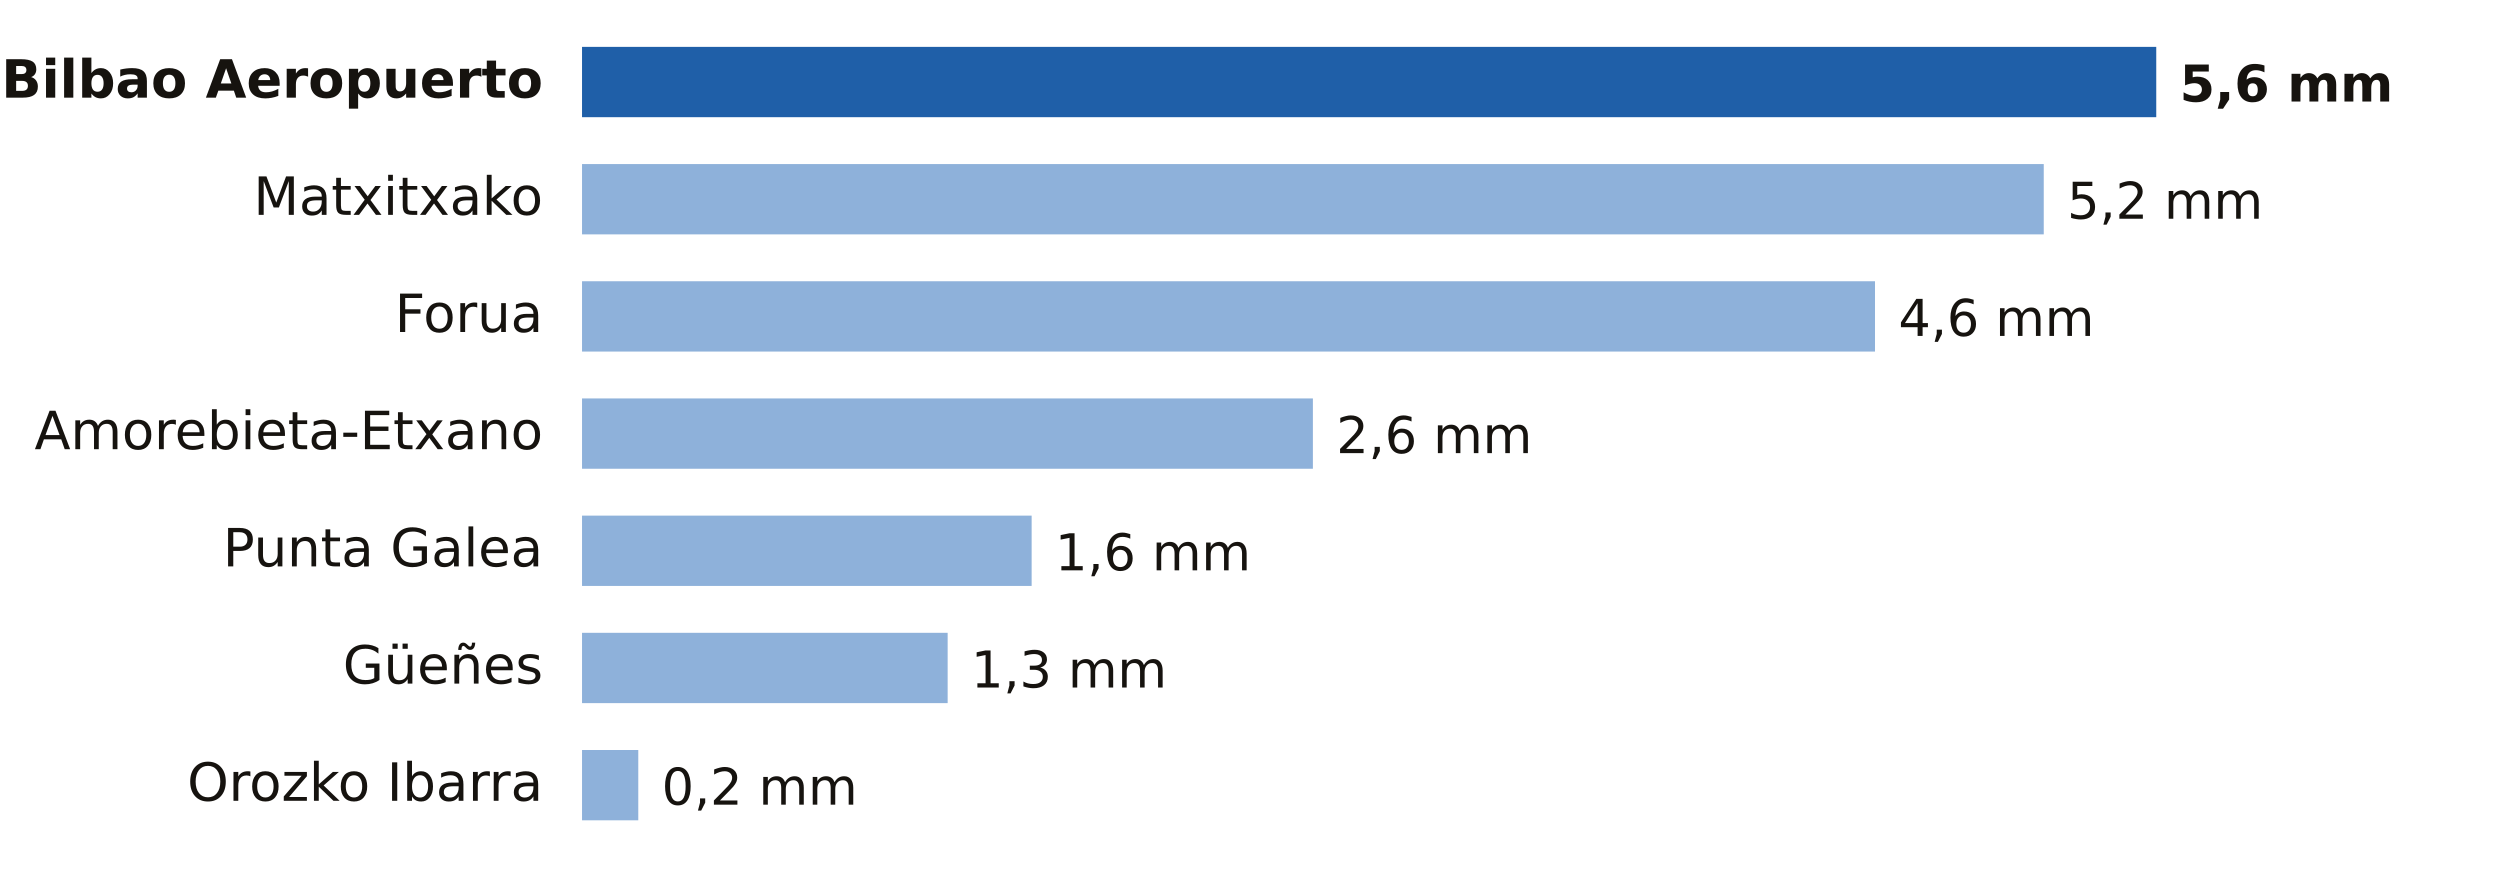
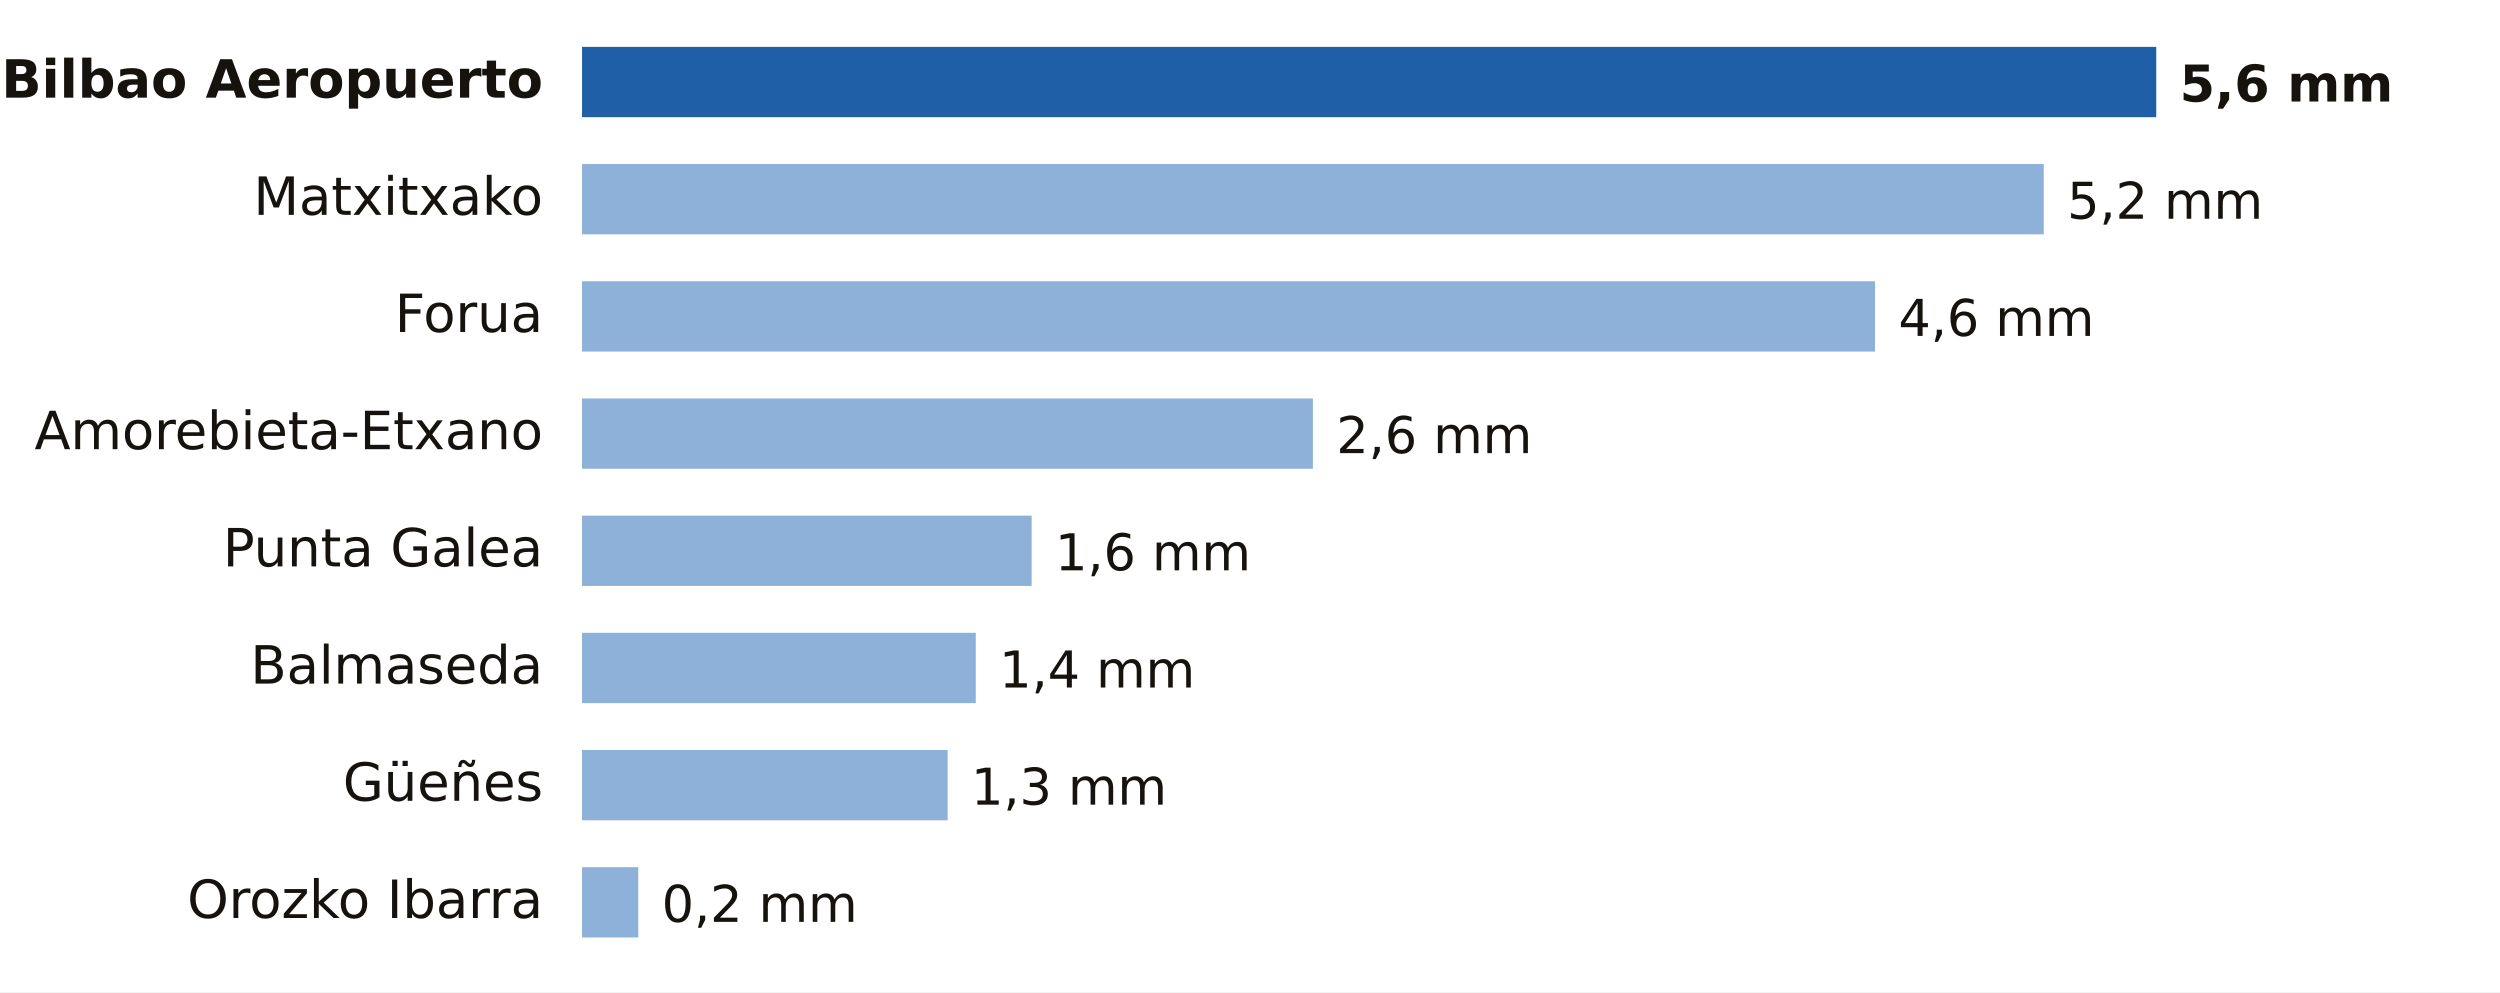
- <svg xmlns="http://www.w3.org/2000/svg" viewBox="0 0 640 224" width="640" height="224" role="img" aria-label="Lluvia entre la medianoche y las 9:00 del viernes 23 de octubre en Bizkaia">
-   <rect width="640" height="224" fill="#FFFFFF" />
+ <svg xmlns="http://www.w3.org/2000/svg" viewBox="0 0 640 254" width="640" height="254" role="img" aria-label="Lluvia entre la medianoche y las 9:00 del viernes 23 de octubre en Bizkaia">
+   <rect width="640" height="254" fill="#FFFFFF" />
  <text x="139.0" y="25.0" font-size="13.5" fill="#16130F" text-anchor="end" font-weight="600" font-family="Public Sans, DejaVu Sans, Arial, sans-serif">Bilbao Aeropuerto</text>
  <rect x="149" y="12" width="403.0" height="18" fill="#1F5FA8" />
  <text x="558.0" y="26.0" font-size="13" fill="#16130F" text-anchor="start" font-weight="700" font-family="Public Sans, DejaVu Sans, Arial, sans-serif">5,6 mm</text>
  <text x="139.0" y="55.0" font-size="13.5" fill="#16130F" text-anchor="end" font-weight="400" font-family="Public Sans, DejaVu Sans, Arial, sans-serif">Matxitxako</text>
  <rect x="149" y="42" width="374.2" height="18" fill="#8EB1DA" />
  <text x="529.2" y="56.0" font-size="13" fill="#16130F" text-anchor="start" font-weight="500" font-family="Public Sans, DejaVu Sans, Arial, sans-serif">5,2 mm</text>
  <text x="139.0" y="85.0" font-size="13.5" fill="#16130F" text-anchor="end" font-weight="400" font-family="Public Sans, DejaVu Sans, Arial, sans-serif">Forua</text>
  <rect x="149" y="72" width="331.0" height="18" fill="#8EB1DA" />
  <text x="486.0" y="86.0" font-size="13" fill="#16130F" text-anchor="start" font-weight="500" font-family="Public Sans, DejaVu Sans, Arial, sans-serif">4,6 mm</text>
  <text x="139.0" y="115.0" font-size="13.5" fill="#16130F" text-anchor="end" font-weight="400" font-family="Public Sans, DejaVu Sans, Arial, sans-serif">Amorebieta-Etxano</text>
  <rect x="149" y="102" width="187.1" height="18" fill="#8EB1DA" />
  <text x="342.1" y="116.0" font-size="13" fill="#16130F" text-anchor="start" font-weight="500" font-family="Public Sans, DejaVu Sans, Arial, sans-serif">2,6 mm</text>
  <text x="139.0" y="145.0" font-size="13.5" fill="#16130F" text-anchor="end" font-weight="400" font-family="Public Sans, DejaVu Sans, Arial, sans-serif">Punta Galea</text>
  <rect x="149" y="132" width="115.1" height="18" fill="#8EB1DA" />
  <text x="270.1" y="146.0" font-size="13" fill="#16130F" text-anchor="start" font-weight="500" font-family="Public Sans, DejaVu Sans, Arial, sans-serif">1,6 mm</text>
-   <text x="139.0" y="175.0" font-size="13.5" fill="#16130F" text-anchor="end" font-weight="400" font-family="Public Sans, DejaVu Sans, Arial, sans-serif">Güeñes</text>
-   <rect x="149" y="162" width="93.6" height="18" fill="#8EB1DA" />
-   <text x="248.6" y="176.0" font-size="13" fill="#16130F" text-anchor="start" font-weight="500" font-family="Public Sans, DejaVu Sans, Arial, sans-serif">1,3 mm</text>
-   <text x="139.0" y="205.0" font-size="13.5" fill="#16130F" text-anchor="end" font-weight="400" font-family="Public Sans, DejaVu Sans, Arial, sans-serif">Orozko Ibarra</text>
-   <rect x="149" y="192" width="14.4" height="18" fill="#8EB1DA" />
-   <text x="169.4" y="206.0" font-size="13" fill="#16130F" text-anchor="start" font-weight="500" font-family="Public Sans, DejaVu Sans, Arial, sans-serif">0,2 mm</text>
+   <text x="139.0" y="175.0" font-size="13.5" fill="#16130F" text-anchor="end" font-weight="400" font-family="Public Sans, DejaVu Sans, Arial, sans-serif">Balmaseda</text>
+   <rect x="149" y="162" width="100.8" height="18" fill="#8EB1DA" />
+   <text x="255.8" y="176.0" font-size="13" fill="#16130F" text-anchor="start" font-weight="500" font-family="Public Sans, DejaVu Sans, Arial, sans-serif">1,4 mm</text>
+   <text x="139.0" y="205.0" font-size="13.5" fill="#16130F" text-anchor="end" font-weight="400" font-family="Public Sans, DejaVu Sans, Arial, sans-serif">Güeñes</text>
+   <rect x="149" y="192" width="93.6" height="18" fill="#8EB1DA" />
+   <text x="248.6" y="206.0" font-size="13" fill="#16130F" text-anchor="start" font-weight="500" font-family="Public Sans, DejaVu Sans, Arial, sans-serif">1,3 mm</text>
+   <text x="139.0" y="235.0" font-size="13.5" fill="#16130F" text-anchor="end" font-weight="400" font-family="Public Sans, DejaVu Sans, Arial, sans-serif">Orozko Ibarra</text>
+   <rect x="149" y="222" width="14.4" height="18" fill="#8EB1DA" />
+   <text x="169.4" y="236.0" font-size="13" fill="#16130F" text-anchor="start" font-weight="500" font-family="Public Sans, DejaVu Sans, Arial, sans-serif">0,2 mm</text>
</svg>
